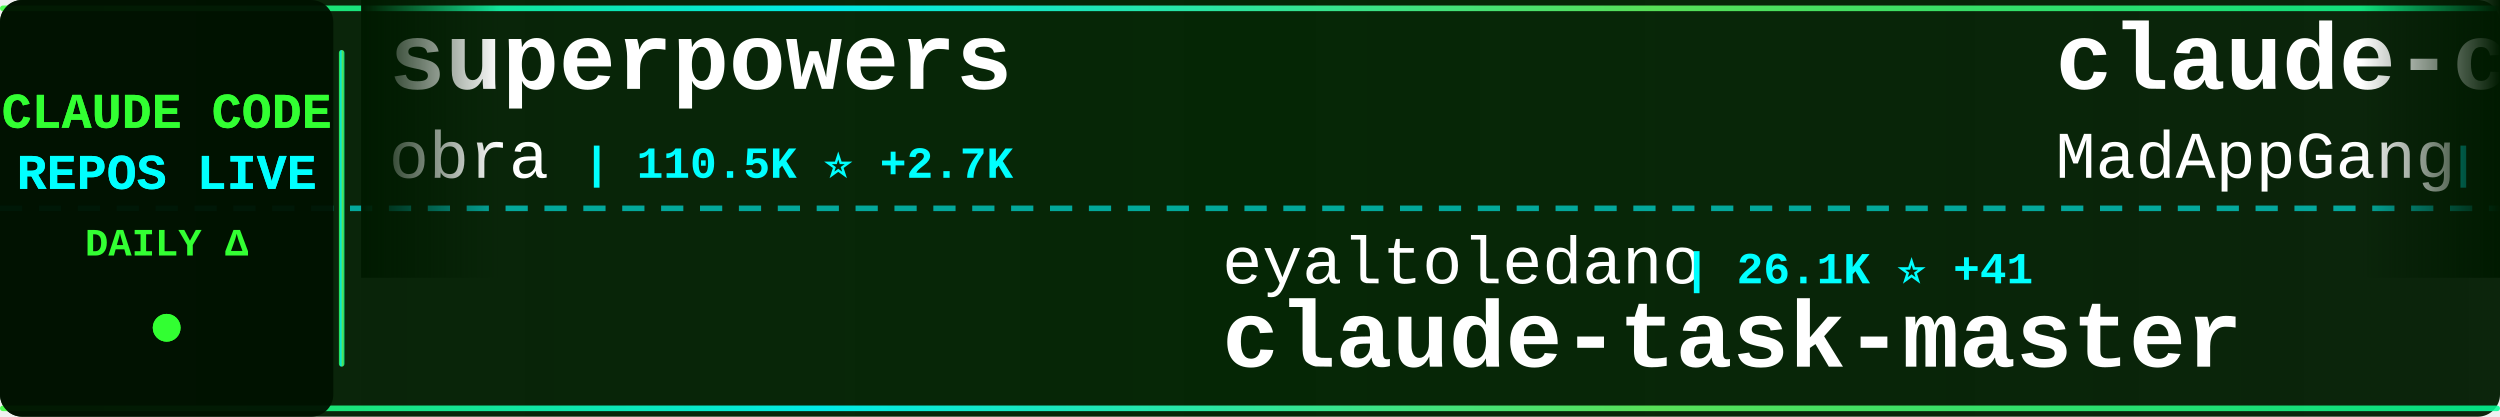
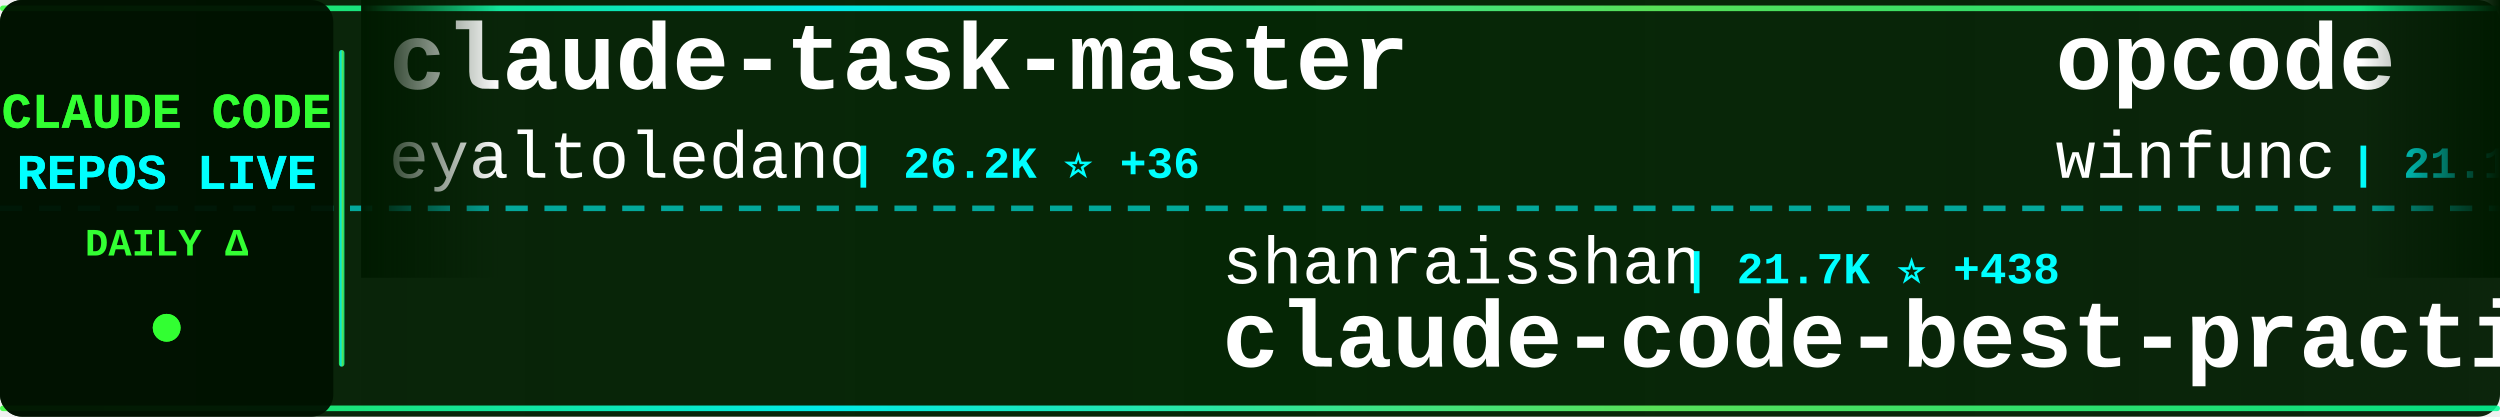
<svg xmlns="http://www.w3.org/2000/svg" width="900" height="150">
  <defs>
    <linearGradient id="tickerBg" x1="0%" y1="0%" x2="100%" y2="0%">
      <stop offset="0%" style="stop-color:#001a00;stop-opacity:0.95" />
      <stop offset="50%" style="stop-color:#002200;stop-opacity:0.98" />
      <stop offset="100%" style="stop-color:#001a00;stop-opacity:0.95" />
    </linearGradient>
    <linearGradient id="borderGrad" x1="0%" y1="0%" x2="100%" y2="0%">
      <stop offset="0%" style="stop-color:#33ff33;stop-opacity:0.85">
        <animate attributeName="stop-opacity" values="0.85;1;0.85" dur="2s" repeatCount="indefinite" />
      </stop>
      <stop offset="33%" style="stop-color:#00ffff;stop-opacity:0.9">
        <animate attributeName="stop-opacity" values="0.9;1;0.9" dur="2.2s" repeatCount="indefinite" />
      </stop>
      <stop offset="66%" style="stop-color:#66ff66;stop-opacity:0.85">
        <animate attributeName="stop-opacity" values="0.85;1;0.85" dur="1.8s" repeatCount="indefinite" />
      </stop>
      <stop offset="100%" style="stop-color:#00ff99;stop-opacity:0.85">
        <animate attributeName="stop-opacity" values="0.85;1;0.85" dur="2s" repeatCount="indefinite" />
      </stop>
    </linearGradient>
    <filter id="textGlow">
      <feGaussianBlur stdDeviation="0.1" result="coloredBlur" />
      <feMerge>
        <feMergeNode in="coloredBlur" />
        <feMergeNode in="SourceGraphic" />
      </feMerge>
    </filter>
    <filter id="metricGlow">
      <feGaussianBlur stdDeviation="0.2" result="coloredBlur" />
      <feMerge>
        <feMergeNode in="coloredBlur" />
        <feMergeNode in="SourceGraphic" />
      </feMerge>
    </filter>
    <linearGradient id="leftFade" x1="0%" y1="0%" x2="100%" y2="0%">
      <stop offset="0%" style="stop-color:#001a00;stop-opacity:1" />
      <stop offset="100%" style="stop-color:#001a00;stop-opacity:0" />
    </linearGradient>
    <linearGradient id="rightFade" x1="0%" y1="0%" x2="100%" y2="0%">
      <stop offset="0%" style="stop-color:#001a00;stop-opacity:0" />
      <stop offset="100%" style="stop-color:#001a00;stop-opacity:1" />
    </linearGradient>
  </defs>
  <rect width="900" height="150" fill="url(#tickerBg)" rx="8" />
  <rect x="0" y="2" width="900" height="2" fill="url(#borderGrad)" rx="1" />
  <rect x="0" y="146" width="900" height="2" fill="url(#borderGrad)" rx="1" />
  <line x1="0" y1="75" x2="900" y2="75" stroke="#00ffff" stroke-width="2" stroke-dasharray="8 6" opacity="0.6" />
  <rect x="0" y="0" width="120" height="150" fill="#001100" opacity="0.95" rx="8" />
  <text x="60" y="46" font-family="'Courier New', monospace" font-size="18" font-weight="bold" fill="#33ff33" text-anchor="middle" filter="url(#textGlow)">
    CLAUDE CODE
  </text>
  <text x="60" y="68" font-family="'Courier New', monospace" font-size="18" font-weight="bold" fill="#00ffff" text-anchor="middle" filter="url(#textGlow)">
    REPOS LIVE
  </text>
  <text x="60" y="92" font-family="'Courier New', monospace" font-size="14" font-weight="bold" fill="#33ff33" text-anchor="middle">
    DAILY Δ
  </text>
  <circle cx="60" cy="118" r="5" fill="#33ff33" filter="url(#metricGlow)">
    <animate attributeName="r" values="4;6;4" dur="1.5s" repeatCount="indefinite" />
    <animate attributeName="opacity" values="0.6;1;0.6" dur="1.5s" repeatCount="indefinite" />
  </circle>
  <rect x="122" y="18" width="2" height="114" fill="url(#borderGrad)" rx="1" />
  <clipPath id="tickerClip">
    <rect x="130" y="0" width="770" height="150" />
  </clipPath>
  <g clip-path="url(#tickerClip)">
    <g id="tickerItems">
      <animateTransform attributeName="transform" attributeType="XML" type="translate" from="0 0" to="-3000 0" dur="54s" repeatCount="indefinite" />
      <g transform="translate(0, 0)">
-         <text x="140" y="32" font-family="'Courier New', monospace" font-size="34" font-weight="bold" fill="#ffffff">superpowers</text>
-         <text x="140" y="64" font-family="'Courier New', monospace" font-size="24" font-weight="normal" fill="#ffffff" opacity="1.0">obra</text>
-         <text x="210" y="64" font-family="'Courier New', monospace" font-size="16" font-weight="bold" fill="#00ffff"> | 110.5K ⭐ +2.7K</text>
+         <text x="140" y="32" font-family="'Courier New', monospace" font-size="34" font-weight="bold" fill="#ffffff">claude-task-master</text>
+         <text x="140" y="64" font-family="'Courier New', monospace" font-size="24" font-weight="normal" fill="#ffffff" opacity="1.0">eyaltoledano</text>
+         <text x="306" y="64" font-family="'Courier New', monospace" font-size="16" font-weight="bold" fill="#00ffff"> | 26.2K ⭐ +36</text>
      </g>
      <g transform="translate(300, 0)">
-         <text x="140" y="102" font-family="'Courier New', monospace" font-size="24" font-weight="normal" fill="#ffffff" opacity="1.0">eyaltoledano</text>
-         <text x="306" y="102" font-family="'Courier New', monospace" font-size="16" font-weight="bold" fill="#00ffff"> | 26.1K ⭐ +41</text>
-         <text x="140" y="132" font-family="'Courier New', monospace" font-size="34" font-weight="bold" fill="#ffffff">claude-task-master</text>
+         <text x="140" y="102" font-family="'Courier New', monospace" font-size="24" font-weight="normal" fill="#ffffff" opacity="1.0">shanraisshan</text>
+         <text x="306" y="102" font-family="'Courier New', monospace" font-size="16" font-weight="bold" fill="#00ffff"> | 21.7K ⭐ +438</text>
+         <text x="140" y="132" font-family="'Courier New', monospace" font-size="34" font-weight="bold" fill="#ffffff">claude-code-best-practic...</text>
      </g>
      <g transform="translate(600, 0)">
-         <text x="140" y="32" font-family="'Courier New', monospace" font-size="34" font-weight="bold" fill="#ffffff">claude-code</text>
-         <text x="140" y="64" font-family="'Courier New', monospace" font-size="24" font-weight="normal" fill="#ffffff" opacity="1.0">MadAppGang</text>
-         <text x="282" y="64" font-family="'Courier New', monospace" font-size="16" font-weight="bold" fill="#00ffff"> | 246 ⭐</text>
+         <text x="140" y="32" font-family="'Courier New', monospace" font-size="34" font-weight="bold" fill="#ffffff">opcode</text>
+         <text x="140" y="64" font-family="'Courier New', monospace" font-size="24" font-weight="normal" fill="#ffffff" opacity="1.0">winfunc</text>
+         <text x="246" y="64" font-family="'Courier New', monospace" font-size="16" font-weight="bold" fill="#00ffff"> | 21.1K ⭐ +15</text>
      </g>
      <g transform="translate(900, 0)">
-         <text x="140" y="102" font-family="'Courier New', monospace" font-size="24" font-weight="normal" fill="#ffffff" opacity="1.0">Cranot</text>
-         <text x="234" y="102" font-family="'Courier New', monospace" font-size="16" font-weight="bold" fill="#00ffff"> | 2.5K ⭐ +2</text>
-         <text x="140" y="132" font-family="'Courier New', monospace" font-size="34" font-weight="bold" fill="#ffffff">claude-code-guide</text>
+         <text x="140" y="102" font-family="'Courier New', monospace" font-size="24" font-weight="normal" fill="#ffffff" opacity="1.0">rohitg00</text>
+         <text x="258" y="102" font-family="'Courier New', monospace" font-size="16" font-weight="bold" fill="#00ffff"> | 898 ⭐ +8</text>
+         <text x="140" y="132" font-family="'Courier New', monospace" font-size="34" font-weight="bold" fill="#ffffff">awesome-claude-code-tool...</text>
      </g>
      <g transform="translate(1200, 0)">
        <text x="140" y="32" font-family="'Courier New', monospace" font-size="34" font-weight="bold" fill="#ffffff">claude-code-reverse</text>
        <text x="140" y="64" font-family="'Courier New', monospace" font-size="24" font-weight="normal" fill="#ffffff" opacity="1.0">Yuyz0112</text>
-         <text x="258" y="64" font-family="'Courier New', monospace" font-size="16" font-weight="bold" fill="#00ffff"> | 2.2K ⭐ +7</text>
+         <text x="258" y="64" font-family="'Courier New', monospace" font-size="16" font-weight="bold" fill="#00ffff"> | 2.2K ⭐ +11</text>
      </g>
      <g transform="translate(1500, 0)">
-         <text x="140" y="102" font-family="'Courier New', monospace" font-size="24" font-weight="normal" fill="#ffffff" opacity="1.0">frankbria</text>
-         <text x="270" y="102" font-family="'Courier New', monospace" font-size="16" font-weight="bold" fill="#00ffff"> | 8.2K ⭐ +35</text>
-         <text x="140" y="132" font-family="'Courier New', monospace" font-size="34" font-weight="bold" fill="#ffffff">ralph-claude-code</text>
+         <text x="140" y="102" font-family="'Courier New', monospace" font-size="24" font-weight="normal" fill="#ffffff" opacity="1.0">numman-ali</text>
+         <text x="282" y="102" font-family="'Courier New', monospace" font-size="16" font-weight="bold" fill="#00ffff"> | 9.2K ⭐ +28</text>
+         <text x="140" y="132" font-family="'Courier New', monospace" font-size="34" font-weight="bold" fill="#ffffff">openskills</text>
      </g>
      <g transform="translate(1800, 0)">
-         <text x="140" y="32" font-family="'Courier New', monospace" font-size="34" font-weight="bold" fill="#ffffff">Claude-Code-Usage-Monito...</text>
-         <text x="140" y="64" font-family="'Courier New', monospace" font-size="24" font-weight="normal" fill="#ffffff" opacity="1.0">Maciek-roboblog</text>
-         <text x="342" y="64" font-family="'Courier New', monospace" font-size="16" font-weight="bold" fill="#00ffff"> | 7.1K ⭐ +24</text>
+         <text x="140" y="32" font-family="'Courier New', monospace" font-size="34" font-weight="bold" fill="#ffffff">claude-coder</text>
+         <text x="140" y="64" font-family="'Courier New', monospace" font-size="24" font-weight="normal" fill="#ffffff" opacity="1.0">kodu-ai</text>
+         <text x="246" y="64" font-family="'Courier New', monospace" font-size="16" font-weight="bold" fill="#00ffff"> | 5.3K ⭐</text>
      </g>
      <g transform="translate(2100, 0)">
-         <text x="140" y="102" font-family="'Courier New', monospace" font-size="24" font-weight="normal" fill="#ffffff" opacity="1.0">centminmod</text>
-         <text x="282" y="102" font-family="'Courier New', monospace" font-size="16" font-weight="bold" fill="#00ffff"> | 2.1K ⭐ +7</text>
-         <text x="140" y="132" font-family="'Courier New', monospace" font-size="34" font-weight="bold" fill="#ffffff">my-claude-code-setup</text>
+         <text x="140" y="102" font-family="'Courier New', monospace" font-size="24" font-weight="normal" fill="#ffffff" opacity="1.0">lst97</text>
+         <text x="222" y="102" font-family="'Courier New', monospace" font-size="16" font-weight="bold" fill="#00ffff"> | 1.5K ⭐ +1</text>
+         <text x="140" y="132" font-family="'Courier New', monospace" font-size="34" font-weight="bold" fill="#ffffff">claude-code-sub-agents</text>
      </g>
      <g transform="translate(2400, 0)">
-         <text x="140" y="32" font-family="'Courier New', monospace" font-size="34" font-weight="bold" fill="#ffffff">claude-code-best-practic...</text>
-         <text x="140" y="64" font-family="'Courier New', monospace" font-size="24" font-weight="normal" fill="#ffffff" opacity="1.0">shanraisshan</text>
-         <text x="306" y="64" font-family="'Courier New', monospace" font-size="16" font-weight="bold" fill="#00ffff"> | 21.6K ⭐ +464</text>
+         <text x="140" y="32" font-family="'Courier New', monospace" font-size="34" font-weight="bold" fill="#ffffff">Claude-Code-Workflow</text>
+         <text x="140" y="64" font-family="'Courier New', monospace" font-size="24" font-weight="normal" fill="#ffffff" opacity="1.0">catlog22</text>
+         <text x="258" y="64" font-family="'Courier New', monospace" font-size="16" font-weight="bold" fill="#00ffff"> | 1.6K ⭐ +15</text>
      </g>
      <g transform="translate(2700, 0)">
-         <text x="140" y="102" font-family="'Courier New', monospace" font-size="24" font-weight="normal" fill="#ffffff" opacity="1.0">code-yeongyu</text>
-         <text x="306" y="102" font-family="'Courier New', monospace" font-size="16" font-weight="bold" fill="#00ffff"> | 43.1K ⭐ +330</text>
-         <text x="140" y="132" font-family="'Courier New', monospace" font-size="34" font-weight="bold" fill="#ffffff">oh-my-openagent</text>
+         <text x="140" y="102" font-family="'Courier New', monospace" font-size="24" font-weight="normal" fill="#ffffff" opacity="1.0">https-deeplearning-ai</text>
+         <text x="414" y="102" font-family="'Courier New', monospace" font-size="16" font-weight="bold" fill="#00ffff"> | 463 ⭐ +1</text>
+         <text x="140" y="132" font-family="'Courier New', monospace" font-size="34" font-weight="bold" fill="#ffffff">sc-claude-code-files</text>
      </g>
      <g transform="translate(3000, 0)">
-         <text x="140" y="32" font-family="'Courier New', monospace" font-size="34" font-weight="bold" fill="#ffffff">superpowers</text>
-         <text x="140" y="64" font-family="'Courier New', monospace" font-size="24" font-weight="normal" fill="#ffffff" opacity="1.0">obra</text>
-         <text x="210" y="64" font-family="'Courier New', monospace" font-size="16" font-weight="bold" fill="#00ffff"> | 110.5K ⭐ +2.7K</text>
+         <text x="140" y="32" font-family="'Courier New', monospace" font-size="34" font-weight="bold" fill="#ffffff">claude-task-master</text>
+         <text x="140" y="64" font-family="'Courier New', monospace" font-size="24" font-weight="normal" fill="#ffffff" opacity="1.0">eyaltoledano</text>
+         <text x="306" y="64" font-family="'Courier New', monospace" font-size="16" font-weight="bold" fill="#00ffff"> | 26.2K ⭐ +36</text>
      </g>
      <g transform="translate(3300, 0)">
-         <text x="140" y="102" font-family="'Courier New', monospace" font-size="24" font-weight="normal" fill="#ffffff" opacity="1.0">eyaltoledano</text>
-         <text x="306" y="102" font-family="'Courier New', monospace" font-size="16" font-weight="bold" fill="#00ffff"> | 26.1K ⭐ +41</text>
-         <text x="140" y="132" font-family="'Courier New', monospace" font-size="34" font-weight="bold" fill="#ffffff">claude-task-master</text>
+         <text x="140" y="102" font-family="'Courier New', monospace" font-size="24" font-weight="normal" fill="#ffffff" opacity="1.0">shanraisshan</text>
+         <text x="306" y="102" font-family="'Courier New', monospace" font-size="16" font-weight="bold" fill="#00ffff"> | 21.7K ⭐ +438</text>
+         <text x="140" y="132" font-family="'Courier New', monospace" font-size="34" font-weight="bold" fill="#ffffff">claude-code-best-practic...</text>
      </g>
      <g transform="translate(3600, 0)">
-         <text x="140" y="32" font-family="'Courier New', monospace" font-size="34" font-weight="bold" fill="#ffffff">claude-code</text>
-         <text x="140" y="64" font-family="'Courier New', monospace" font-size="24" font-weight="normal" fill="#ffffff" opacity="1.0">MadAppGang</text>
-         <text x="282" y="64" font-family="'Courier New', monospace" font-size="16" font-weight="bold" fill="#00ffff"> | 246 ⭐</text>
+         <text x="140" y="32" font-family="'Courier New', monospace" font-size="34" font-weight="bold" fill="#ffffff">opcode</text>
+         <text x="140" y="64" font-family="'Courier New', monospace" font-size="24" font-weight="normal" fill="#ffffff" opacity="1.0">winfunc</text>
+         <text x="246" y="64" font-family="'Courier New', monospace" font-size="16" font-weight="bold" fill="#00ffff"> | 21.1K ⭐ +15</text>
      </g>
      <g transform="translate(3900, 0)">
-         <text x="140" y="102" font-family="'Courier New', monospace" font-size="24" font-weight="normal" fill="#ffffff" opacity="1.0">Cranot</text>
-         <text x="234" y="102" font-family="'Courier New', monospace" font-size="16" font-weight="bold" fill="#00ffff"> | 2.5K ⭐ +2</text>
-         <text x="140" y="132" font-family="'Courier New', monospace" font-size="34" font-weight="bold" fill="#ffffff">claude-code-guide</text>
+         <text x="140" y="102" font-family="'Courier New', monospace" font-size="24" font-weight="normal" fill="#ffffff" opacity="1.0">rohitg00</text>
+         <text x="258" y="102" font-family="'Courier New', monospace" font-size="16" font-weight="bold" fill="#00ffff"> | 898 ⭐ +8</text>
+         <text x="140" y="132" font-family="'Courier New', monospace" font-size="34" font-weight="bold" fill="#ffffff">awesome-claude-code-tool...</text>
      </g>
    </g>
  </g>
  <rect x="130" y="0" width="50" height="100" fill="url(#leftFade)" />
  <rect x="850" y="0" width="50" height="100" fill="url(#rightFade)" />
</svg>
